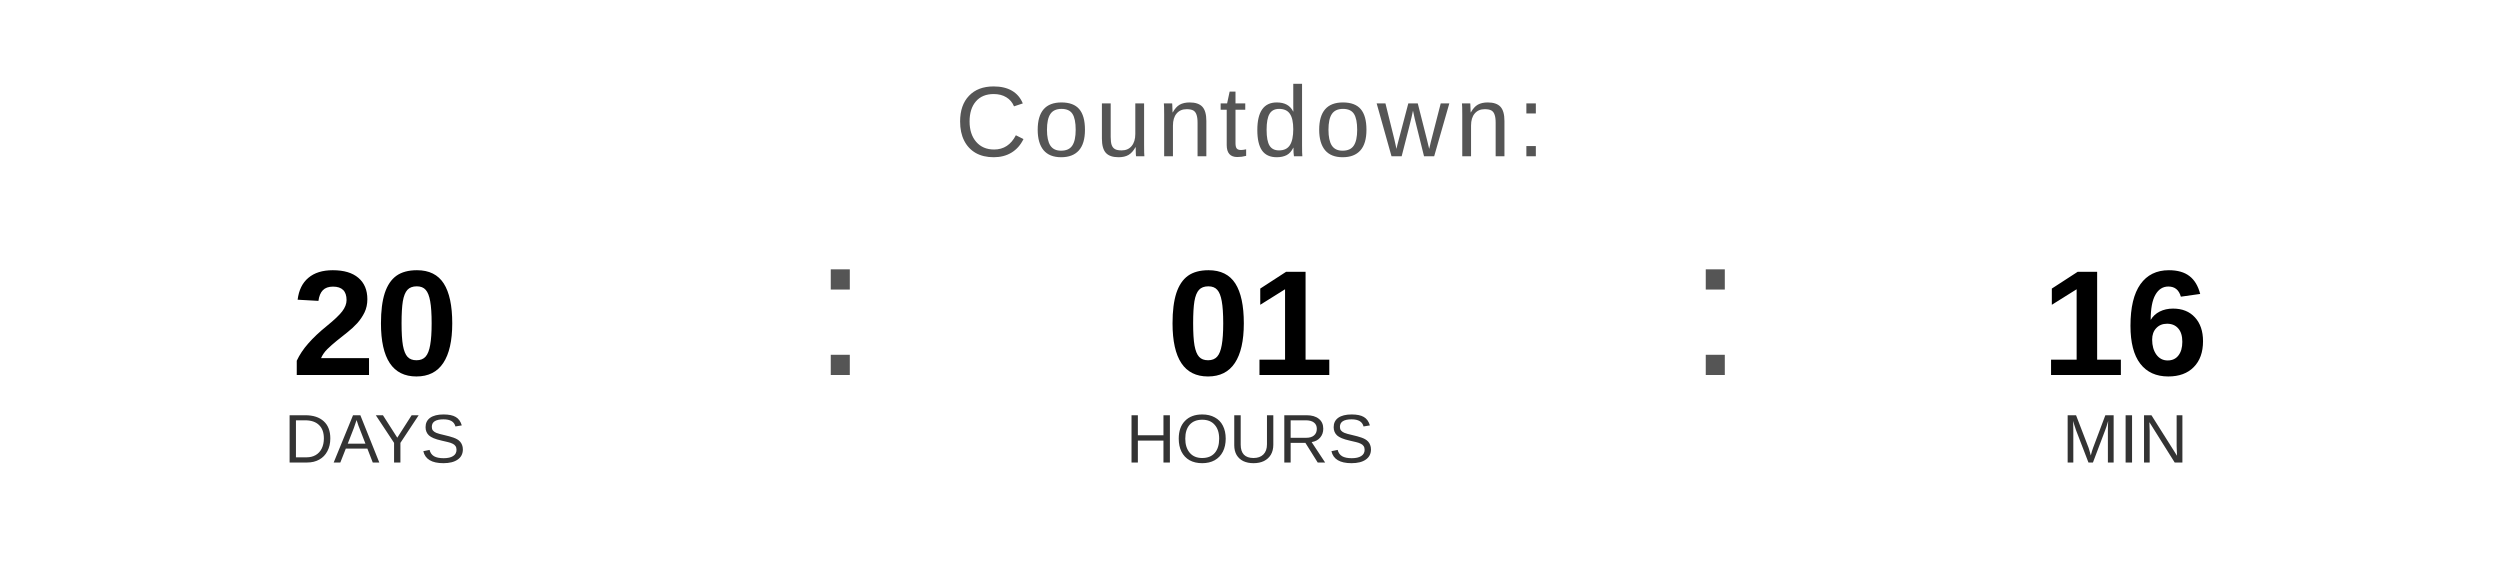
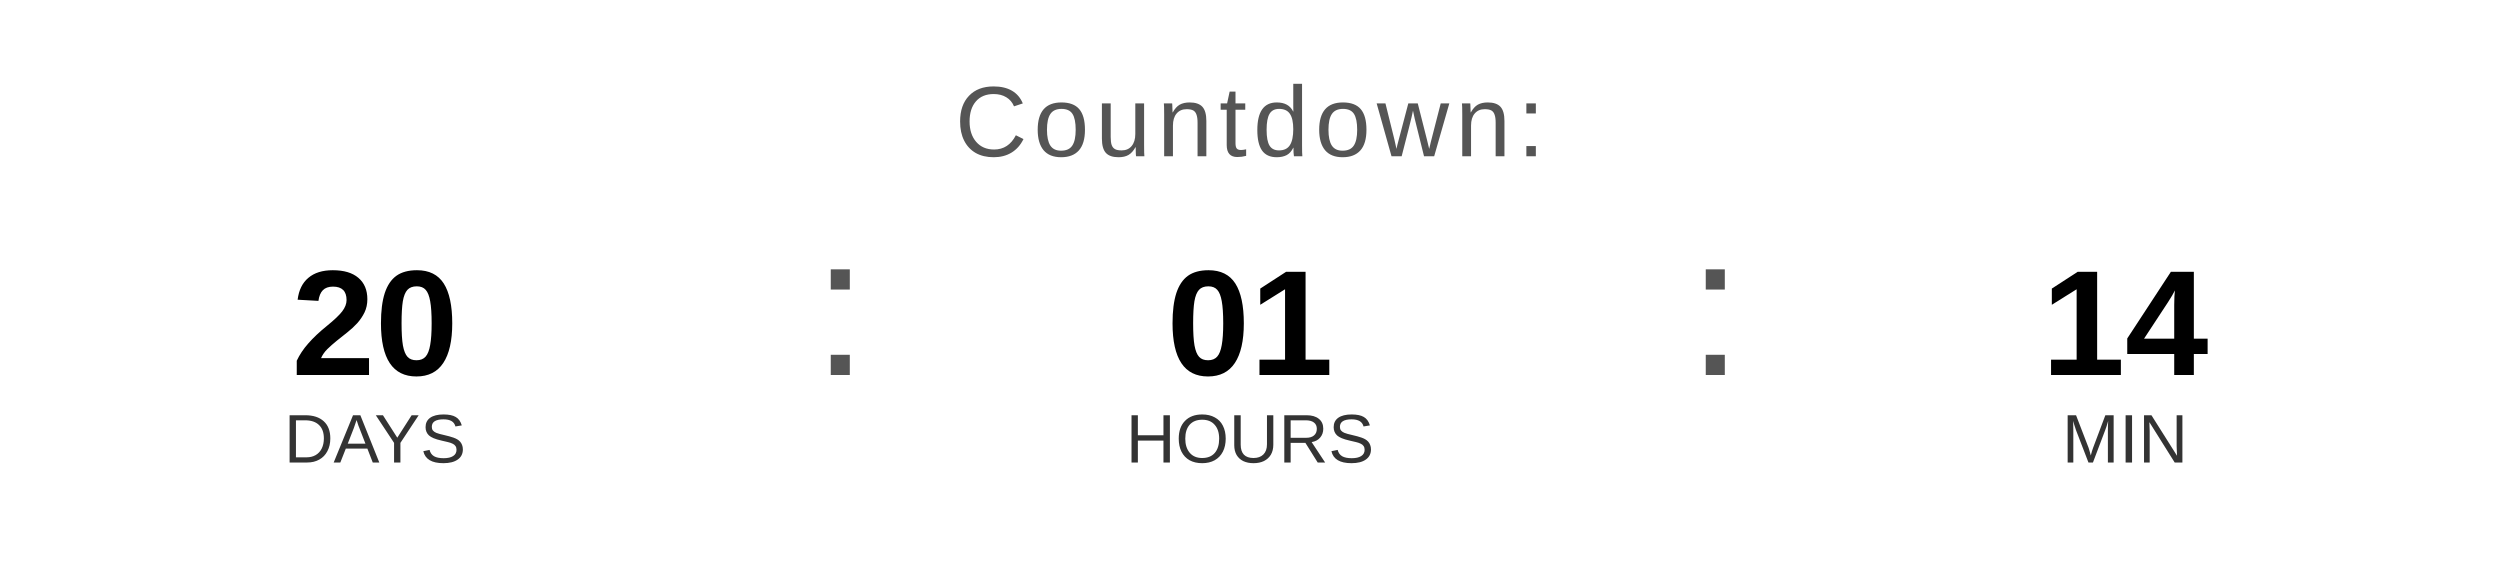
<svg xmlns="http://www.w3.org/2000/svg" width="400" height="90" viewBox="0 0 400 90">
  <text x="200" y="25" font-family="Arial, Helvetica, sans-serif" font-size="16" fill="#555555" text-anchor="middle" letter-spacing="1">
    Countdown:
  </text>
  <text x="60" y="60" font-family="Arial, Helvetica, sans-serif" font-size="24" font-weight="bold" fill="#000000" text-anchor="middle">20</text>
  <text x="60" y="74" font-family="Arial, Helvetica, sans-serif" font-size="11" fill="#333333" text-anchor="middle">DAYS</text>
  <text x="130" y="60" font-family="Arial, sans-serif" font-size="32" fill="#555555">:</text>
  <text x="200" y="60" font-family="Arial, Helvetica, sans-serif" font-size="24" font-weight="bold" fill="#000000" text-anchor="middle">01</text>
  <text x="200" y="74" font-family="Arial, Helvetica, sans-serif" font-size="11" fill="#333333" text-anchor="middle">HOURS</text>
  <text x="270" y="60" font-family="Arial, sans-serif" font-size="32" fill="#555555">:</text>
-   <text x="340" y="60" font-family="Arial, Helvetica, sans-serif" font-size="24" font-weight="bold" fill="#000000" text-anchor="middle">16</text>
+   <text x="340" y="60" font-family="Arial, Helvetica, sans-serif" font-size="24" font-weight="bold" fill="#000000" text-anchor="middle">14</text>
  <text x="340" y="74" font-family="Arial, Helvetica, sans-serif" font-size="11" fill="#333333" text-anchor="middle">MIN</text>
</svg>
